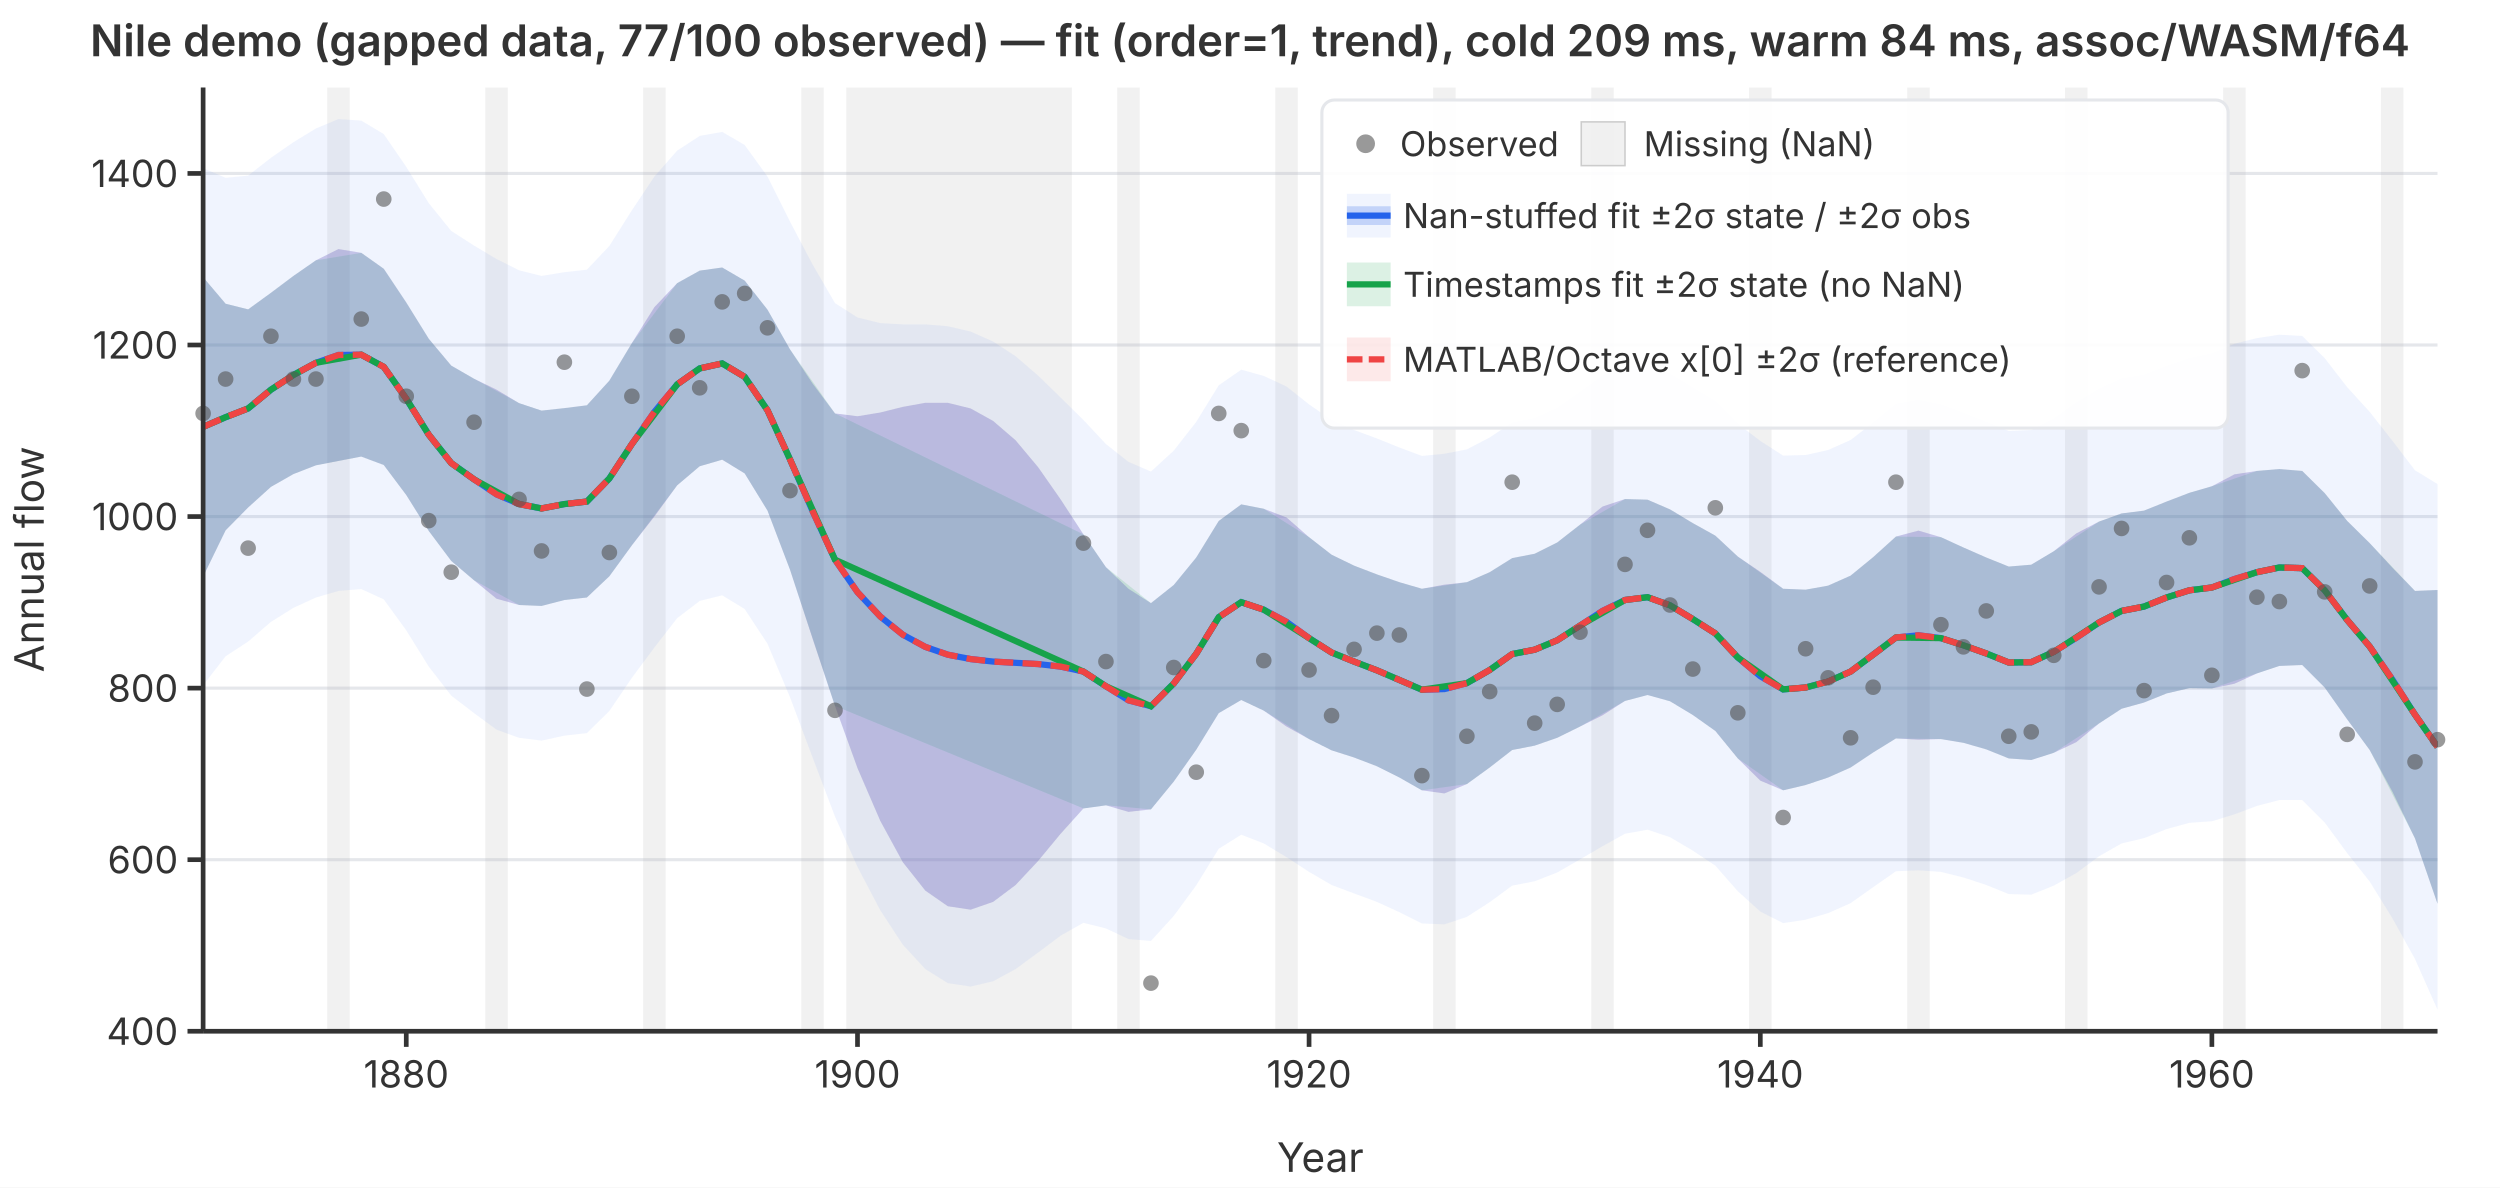
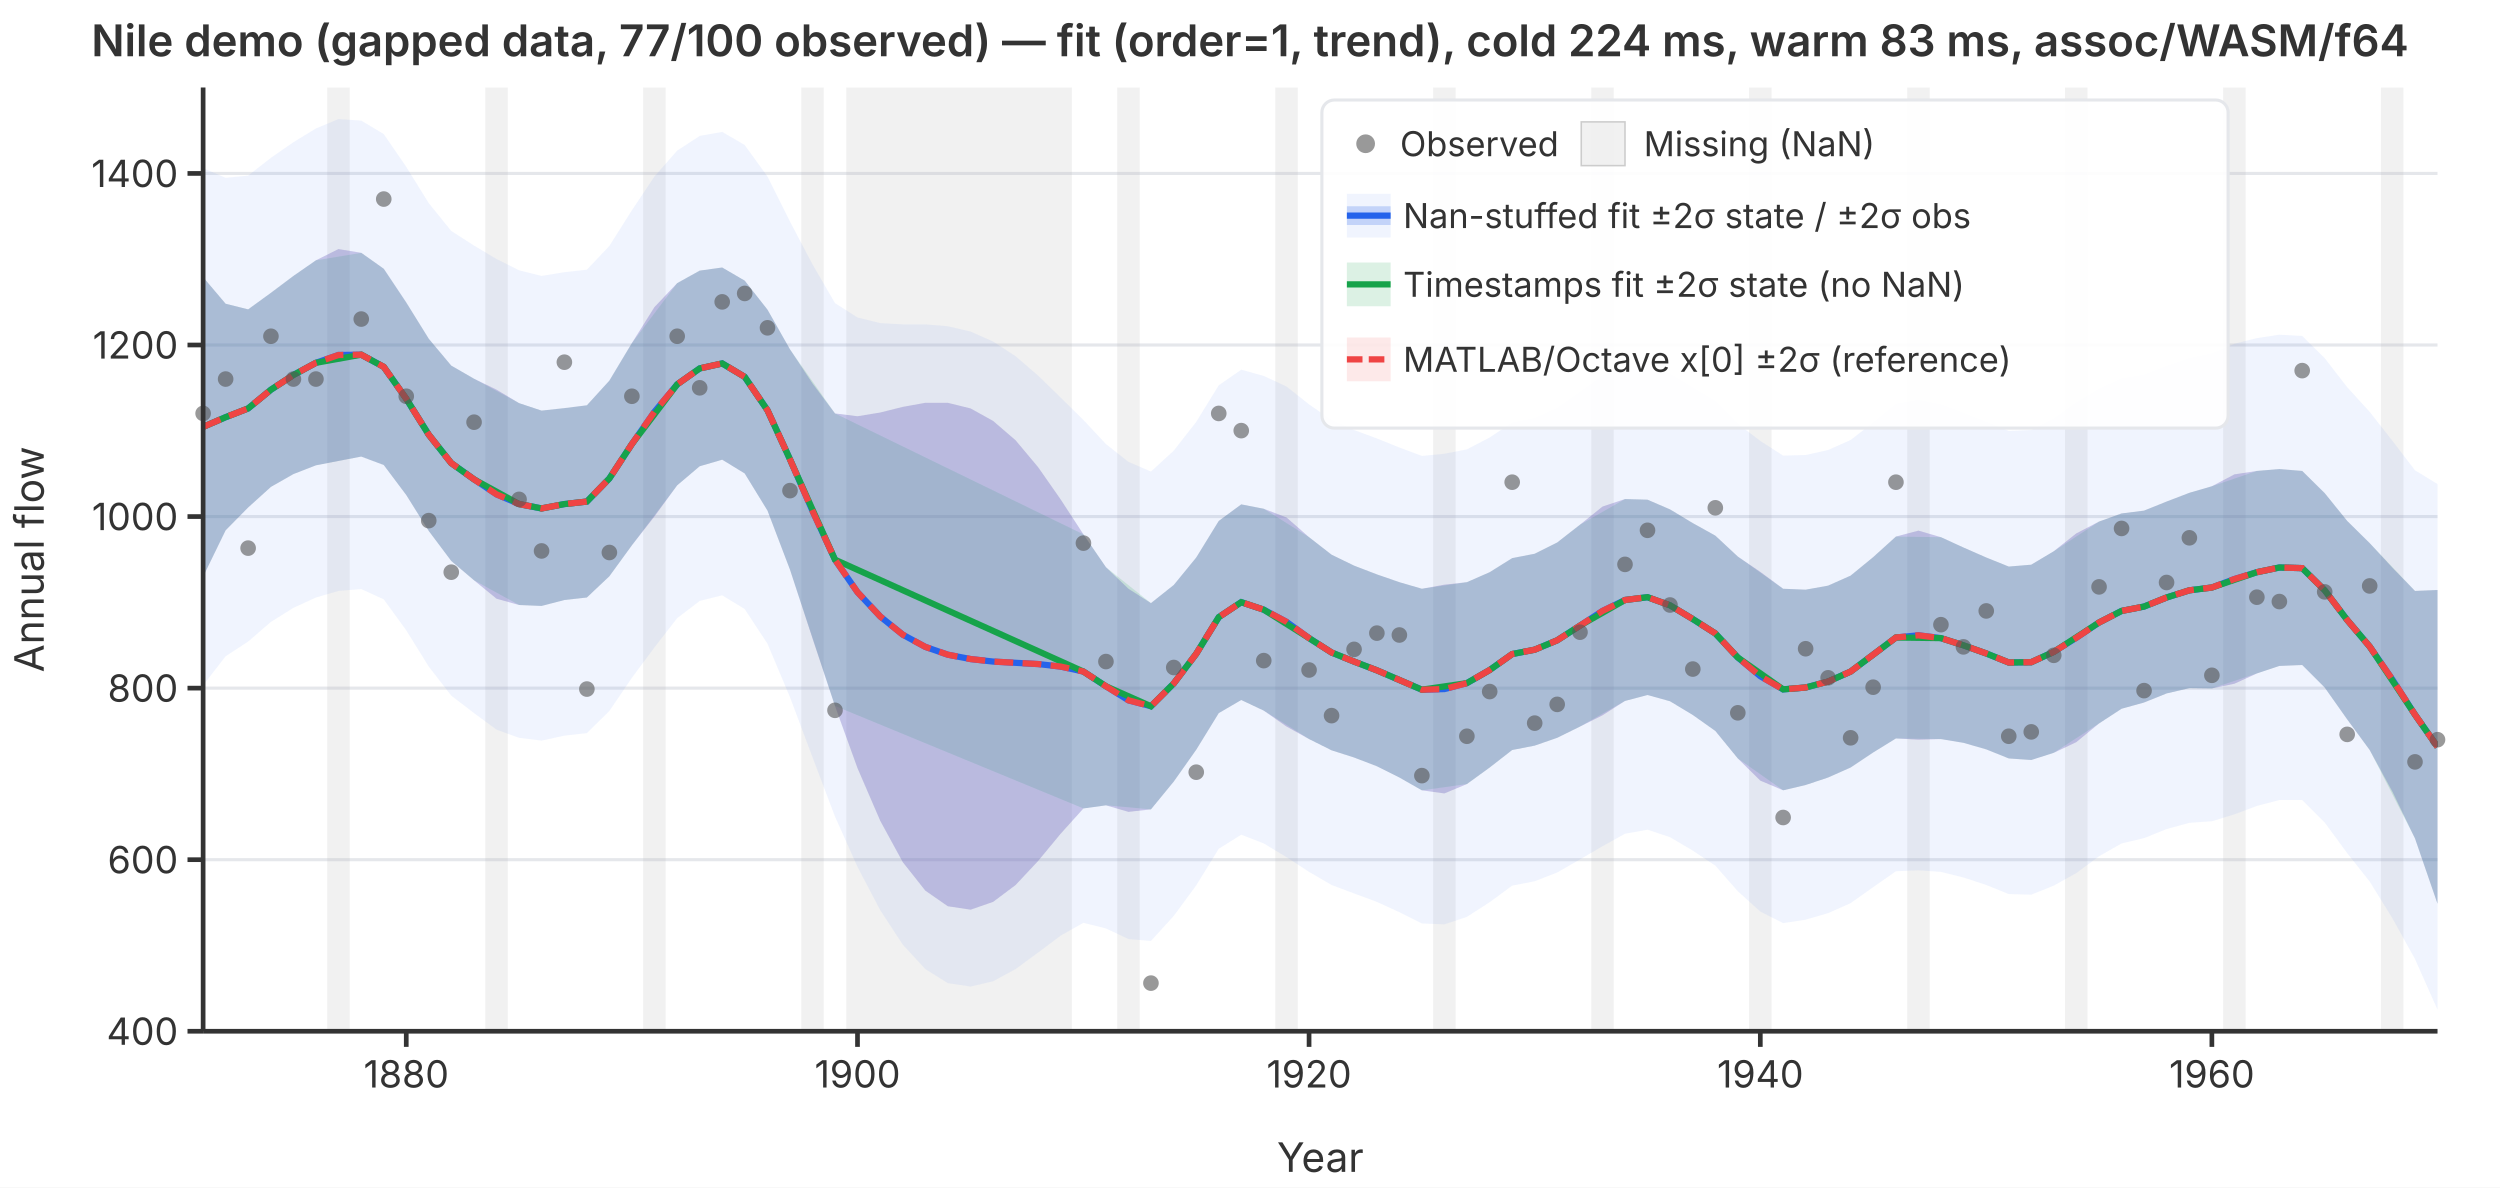
<svg xmlns="http://www.w3.org/2000/svg" viewBox="0 0 800 380" font-family="system-ui,-apple-system,sans-serif" font-size="12">
  <rect width="800" height="380" fill="white" />
  <defs>
    <clipPath id="plot-clip">
      <rect x="65" y="28" width="715" height="302" />
    </clipPath>
  </defs>
  <line x1="65" y1="330.0" x2="780" y2="330.0" stroke="#e5e7eb" stroke-width="1" />
  <line x1="65" y1="275.1" x2="780" y2="275.1" stroke="#e5e7eb" stroke-width="1" />
  <line x1="65" y1="220.2" x2="780" y2="220.2" stroke="#e5e7eb" stroke-width="1" />
  <line x1="65" y1="165.3" x2="780" y2="165.3" stroke="#e5e7eb" stroke-width="1" />
  <line x1="65" y1="110.4" x2="780" y2="110.4" stroke="#e5e7eb" stroke-width="1" />
  <line x1="65" y1="55.5" x2="780" y2="55.5" stroke="#e5e7eb" stroke-width="1" />
  <g clip-path="url(#plot-clip)">
    <rect x="104.7" y="28.0" width="7.2" height="302.0" fill="rgba(180,180,180,0.18)" />
    <rect x="155.3" y="28.0" width="7.2" height="302.0" fill="rgba(180,180,180,0.18)" />
    <rect x="205.8" y="28.0" width="7.2" height="302.0" fill="rgba(180,180,180,0.18)" />
    <rect x="256.4" y="28.0" width="7.2" height="302.0" fill="rgba(180,180,180,0.18)" />
    <rect x="270.8" y="28.0" width="72.2" height="302.0" fill="rgba(180,180,180,0.18)" />
    <rect x="357.5" y="28.0" width="7.2" height="302.0" fill="rgba(180,180,180,0.18)" />
    <rect x="408.1" y="28.0" width="7.2" height="302.0" fill="rgba(180,180,180,0.18)" />
    <rect x="458.6" y="28.0" width="7.2" height="302.0" fill="rgba(180,180,180,0.18)" />
    <rect x="509.2" y="28.0" width="7.2" height="302.0" fill="rgba(180,180,180,0.18)" />
    <rect x="559.7" y="28.0" width="7.2" height="302.0" fill="rgba(180,180,180,0.18)" />
    <rect x="610.3" y="28.0" width="7.2" height="302.0" fill="rgba(180,180,180,0.18)" />
    <rect x="660.8" y="28.0" width="7.2" height="302.0" fill="rgba(180,180,180,0.18)" />
    <rect x="711.4" y="28.0" width="7.2" height="302.0" fill="rgba(180,180,180,0.18)" />
    <rect x="761.9" y="28.0" width="7.2" height="302.0" fill="rgba(180,180,180,0.18)" />
    <path d="M65.0,53.8L72.2,56.9L79.4,56.2L86.7,50.5L93.9,45.5L101.1,41.1L108.3,38.1L115.6,38.6L122.8,42.9L130.0,53.4L137.2,65.0L144.4,73.9L151.7,78.6L158.9,82.9L166.1,86.5L173.3,88.3L180.6,87.1L187.8,86.3L195.0,78.7L202.2,67.3L209.4,56.5L216.7,48.2L223.9,43.5L231.1,42.2L238.3,46.4L245.6,56.5L252.8,70.9L260.0,84.6L267.2,97.0L274.4,101.6L281.7,103.4L288.9,103.8L296.1,103.8L303.3,104.4L310.6,106.1L317.8,109.3L325.0,114.0L332.2,120.2L339.4,127.2L346.7,134.4L353.9,142.1L361.1,147.8L368.3,150.9L375.6,144.2L382.8,135.0L390.0,123.3L397.2,118.3L404.4,120.3L411.7,123.7L418.9,129.4L426.1,134.4L433.3,137.6L440.6,140.3L447.8,143.2L455.0,145.9L462.2,145.2L469.4,143.8L476.7,140.0L483.9,135.2L491.1,133.8L498.3,130.5L505.6,125.4L512.8,120.2L520.0,117.2L527.2,116.8L534.4,119.6L541.7,124.0L548.9,128.3L556.1,135.6L563.3,141.1L570.6,145.8L577.8,145.6L585.0,144.0L592.2,140.8L599.4,135.2L606.7,129.2L613.9,128.0L621.1,129.4L628.3,132.1L635.6,135.0L642.8,137.9L650.0,137.6L657.2,133.9L664.4,128.8L671.7,124.4L678.9,121.1L686.1,119.9L693.3,117.1L700.6,114.6L707.8,113.1L715.0,110.0L722.2,108.2L729.4,107.1L736.7,107.5L743.9,114.6L751.1,123.9L758.3,131.8L765.6,141.1L772.8,150.5L780.0,154.9L780.0,323.1L772.8,306.9L765.6,293.9L758.3,282.1L751.1,273.0L743.9,263.2L736.7,256.0L729.4,256.0L722.2,257.9L715.0,260.6L707.8,262.8L700.6,263.3L693.3,265.3L686.1,268.2L678.9,269.9L671.7,274.0L664.4,279.4L657.2,283.4L650.0,286.3L642.8,286.1L635.6,283.2L628.3,280.8L621.1,279.0L613.9,278.5L606.7,278.8L599.4,283.9L592.2,289.0L585.0,292.2L577.8,294.3L570.6,295.4L563.3,291.7L556.1,285.2L548.9,277.0L541.7,272.2L534.4,267.9L527.2,265.5L520.0,266.8L512.8,270.8L505.6,275.0L498.3,279.2L491.1,282.0L483.9,283.4L476.7,288.7L469.4,293.4L462.2,295.8L455.0,295.5L447.8,291.9L440.6,288.6L433.3,285.9L426.1,283.2L418.9,279.0L411.7,274.3L404.4,269.9L397.2,267.1L390.0,271.6L382.8,283.3L375.6,293.1L368.3,301.1L361.1,300.5L353.9,297.1L346.7,295.3L339.4,299.4L332.2,304.8L325.0,310.1L317.8,314.0L310.6,315.7L303.3,314.6L296.1,310.1L288.9,302.3L281.7,291.3L274.4,277.4L267.2,261.3L260.0,242.3L252.8,223.1L245.6,206.0L238.3,194.9L231.1,190.5L223.9,192.3L216.7,197.8L209.4,207.2L202.2,216.9L195.0,227.5L187.8,234.6L180.6,235.4L173.3,237.0L166.1,236.1L158.9,233.5L151.7,228.2L144.4,222.6L137.2,213.3L130.0,201.7L122.8,191.8L115.6,188.5L108.3,189.1L101.1,191.2L93.9,194.5L86.7,199.0L79.4,205.3L72.2,210.0L65.0,219.3Z" fill="rgba(37,99,235,0.07)" stroke="none" />
    <path d="M65.0,88.7L72.2,97.2L79.4,99.0L86.7,93.7L93.9,88.3L101.1,83.3L108.3,79.7L115.6,80.9L122.8,86.0L130.0,96.8L137.2,108.4L144.4,117.0L151.7,121.2L158.9,124.7L166.1,129.0L173.3,131.4L180.6,130.6L187.8,129.7L195.0,121.8L202.2,109.8L209.4,98.3L216.7,90.6L223.9,86.6L231.1,85.6L238.3,89.8L245.6,99.1L252.8,111.8L260.0,122.7L267.2,132.3L274.4,133.2L281.7,132.0L288.9,130.2L296.1,128.9L303.3,128.9L310.6,130.7L317.8,134.7L325.0,140.9L332.2,149.5L339.4,159.8L346.7,171.0L353.9,181.5L361.1,188.4L368.3,193.0L375.6,187.2L382.8,178.4L390.0,166.7L397.2,161.4L404.4,162.8L411.7,165.6L418.9,171.9L426.1,177.5L433.3,181.0L440.6,183.8L447.8,186.3L455.0,188.4L462.2,187.1L469.4,186.3L476.7,183.1L483.9,178.6L491.1,177.2L498.3,173.6L505.6,167.9L512.8,162.1L520.0,159.7L527.2,159.9L534.4,163.0L541.7,167.4L548.9,171.4L556.1,178.1L563.3,183.0L570.6,188.4L577.8,188.7L585.0,187.4L592.2,184.2L599.4,178.3L606.7,171.7L613.9,169.8L621.1,171.9L628.3,175.2L635.6,178.4L642.8,181.3L650.0,180.7L657.2,176.4L664.4,170.7L671.7,166.9L678.9,164.3L686.1,163.4L693.3,160.5L700.6,157.7L707.8,155.6L715.0,151.8L722.2,150.7L729.4,150.1L736.7,150.7L743.9,157.8L751.1,166.7L758.3,173.8L765.6,181.7L772.8,189.1L780.0,188.8L780.0,289.2L772.8,268.3L765.6,253.4L758.3,240.0L751.1,230.2L743.9,220.0L736.7,212.8L729.4,213.1L722.2,215.5L715.0,218.8L707.8,220.3L700.6,220.2L693.3,221.9L686.1,224.8L678.9,226.8L671.7,231.5L664.4,237.5L657.2,240.9L650.0,243.2L642.8,242.7L635.6,239.8L628.3,237.7L621.1,236.5L613.9,236.7L606.7,236.3L599.4,240.8L592.2,245.6L585.0,248.8L577.8,251.2L570.6,252.9L563.3,249.8L556.1,242.7L548.9,233.9L541.7,228.8L534.4,224.4L527.2,222.4L520.0,224.3L512.8,228.9L505.6,232.5L498.3,236.1L491.1,238.6L483.9,240.0L476.7,245.6L469.4,250.9L462.2,253.9L455.0,252.9L447.8,248.8L440.6,245.2L433.3,242.4L426.1,240.1L418.9,236.5L411.7,232.5L404.4,227.4L397.2,224.0L390.0,228.2L382.8,239.9L375.6,250.1L368.3,259.0L361.1,259.8L353.9,257.7L346.7,258.7L339.4,266.8L332.2,275.5L325.0,283.2L317.8,288.6L310.6,291.1L303.3,290.0L296.1,285.0L288.9,275.9L281.7,262.7L274.4,245.8L267.2,225.9L260.0,204.3L252.8,182.3L245.6,163.4L238.3,151.5L231.1,147.1L223.9,149.2L216.7,155.3L209.4,165.3L202.2,174.5L195.0,184.4L187.8,191.2L180.6,192.0L173.3,193.9L166.1,193.6L158.9,191.6L151.7,185.7L144.4,179.5L137.2,169.9L130.0,158.4L122.8,148.8L115.6,146.1L108.3,147.5L101.1,148.9L93.9,151.7L86.7,155.8L79.4,162.4L72.2,169.7L65.0,184.5Z" fill="rgba(239,68,68,0.12)" stroke="none" />
    <path d="M65.0,88.7L72.2,97.2L79.4,99.0L86.7,93.7L93.9,88.3L101.1,83.3L115.6,80.9L122.8,86.0L130.0,96.8L137.2,108.4L144.4,117.0L151.7,121.2L166.1,129.0L173.3,131.4L180.6,130.6L187.8,129.7L195.0,121.8L202.2,109.8L216.7,90.6L223.9,86.6L231.1,85.6L238.3,89.8L245.6,99.1L252.8,111.8L267.2,132.3L346.7,171.0L353.9,181.5L368.3,193.0L375.6,187.2L382.8,178.4L390.0,166.7L397.2,161.4L404.4,162.8L418.9,171.9L426.1,177.5L433.3,181.0L440.6,183.8L447.8,186.3L455.0,188.4L469.4,186.3L476.7,183.1L483.9,178.6L491.1,177.2L498.3,173.6L505.6,167.9L520.0,159.7L527.2,159.9L534.4,163.0L541.7,167.4L548.9,171.4L556.1,178.1L570.6,188.4L577.8,188.7L585.0,187.4L592.2,184.2L599.4,178.3L606.7,171.7L621.1,171.9L628.3,175.2L635.6,178.4L642.8,181.3L650.0,180.7L657.2,176.4L671.7,166.9L678.9,164.3L686.1,163.4L693.3,160.5L700.6,157.7L707.8,155.6L722.2,150.7L729.4,150.1L736.7,150.7L743.9,157.8L751.1,166.7L758.3,173.8L772.8,189.1L780.0,188.8L780.0,289.2L772.8,268.3L758.3,240.0L751.1,230.2L743.9,220.0L736.7,212.8L729.4,213.1L722.2,215.5L707.8,220.3L700.6,220.2L693.3,221.9L686.1,224.8L678.9,226.8L671.7,231.5L657.2,240.9L650.0,243.2L642.8,242.7L635.6,239.8L628.3,237.7L621.1,236.5L606.7,236.3L599.4,240.8L592.2,245.6L585.0,248.8L577.8,251.2L570.6,252.9L556.1,242.7L548.9,233.9L541.7,228.8L534.4,224.4L527.2,222.4L520.0,224.3L505.6,232.5L498.3,236.1L491.1,238.6L483.9,240.0L476.7,245.6L469.4,250.9L455.0,252.9L447.8,248.8L440.6,245.2L433.3,242.4L426.1,240.1L418.9,236.5L404.4,227.4L397.2,224.0L390.0,228.2L382.8,239.9L375.6,250.1L368.3,259.0L353.9,257.7L346.7,258.7L267.2,225.9L252.8,182.3L245.6,163.4L238.3,151.5L231.1,147.1L223.9,149.2L216.7,155.3L202.2,174.5L195.0,184.4L187.8,191.2L180.6,192.0L173.3,193.9L166.1,193.6L151.7,185.7L144.4,179.5L137.2,169.9L130.0,158.4L122.8,148.8L115.6,146.1L101.1,148.9L93.9,151.7L86.7,155.8L79.4,162.4L72.2,169.7L65.0,184.5Z" fill="rgba(22,163,74,0.15)" stroke="none" />
    <path d="M65.0,88.7L72.2,97.2L79.4,99.0L86.7,93.7L93.9,88.3L101.1,83.3L108.3,79.7L115.6,80.9L122.8,86.0L130.0,96.8L137.2,108.4L144.4,117.0L151.7,121.2L158.9,124.7L166.1,129.0L173.3,131.4L180.6,130.6L187.8,129.7L195.0,121.8L202.2,109.8L209.4,98.3L216.7,90.6L223.9,86.6L231.1,85.6L238.3,89.8L245.6,99.1L252.8,111.8L260.0,122.7L267.2,132.3L274.4,133.2L281.7,132.0L288.9,130.2L296.1,128.9L303.3,128.9L310.6,130.7L317.8,134.7L325.0,140.9L332.2,149.5L339.4,159.8L346.7,171.0L353.9,181.5L361.1,188.4L368.3,193.0L375.6,187.2L382.8,178.4L390.0,166.7L397.2,161.4L404.4,162.8L411.7,165.6L418.9,171.9L426.1,177.5L433.3,181.0L440.6,183.8L447.8,186.3L455.0,188.4L462.2,187.1L469.4,186.3L476.7,183.1L483.9,178.6L491.1,177.2L498.3,173.6L505.6,167.9L512.8,162.1L520.0,159.7L527.2,159.9L534.4,163.0L541.7,167.4L548.9,171.4L556.1,178.1L563.3,183.0L570.6,188.4L577.8,188.7L585.0,187.4L592.2,184.2L599.4,178.3L606.7,171.7L613.9,169.8L621.1,171.9L628.3,175.2L635.6,178.4L642.8,181.3L650.0,180.7L657.2,176.4L664.4,170.7L671.7,166.9L678.9,164.3L686.1,163.4L693.3,160.5L700.6,157.7L707.8,155.6L715.0,151.8L722.2,150.7L729.4,150.1L736.7,150.7L743.9,157.8L751.1,166.7L758.3,173.8L765.6,181.7L772.8,189.1L780.0,188.8L780.0,289.2L772.8,268.3L765.6,253.4L758.3,240.0L751.1,230.2L743.9,220.0L736.7,212.8L729.4,213.1L722.2,215.5L715.0,218.8L707.8,220.3L700.6,220.2L693.3,221.9L686.1,224.8L678.9,226.8L671.7,231.5L664.4,237.5L657.2,240.9L650.0,243.2L642.8,242.7L635.6,239.8L628.3,237.7L621.1,236.5L613.9,236.7L606.7,236.3L599.4,240.8L592.2,245.6L585.0,248.8L577.8,251.2L570.6,252.9L563.3,249.8L556.1,242.7L548.9,233.9L541.7,228.8L534.4,224.4L527.2,222.4L520.0,224.3L512.8,228.9L505.6,232.5L498.3,236.1L491.1,238.6L483.9,240.0L476.7,245.6L469.4,250.9L462.2,253.9L455.0,252.9L447.8,248.8L440.6,245.2L433.3,242.4L426.1,240.1L418.9,236.5L411.7,232.5L404.4,227.4L397.2,224.0L390.0,228.2L382.8,239.9L375.6,250.1L368.3,259.0L361.1,259.8L353.9,257.7L346.7,258.7L339.4,266.8L332.2,275.5L325.0,283.2L317.8,288.6L310.6,291.1L303.3,290.0L296.1,285.0L288.9,275.9L281.7,262.7L274.4,245.8L267.2,225.9L260.0,204.3L252.8,182.3L245.6,163.4L238.3,151.5L231.1,147.1L223.9,149.2L216.7,155.3L209.4,165.3L202.2,174.5L195.0,184.4L187.8,191.2L180.6,192.0L173.3,193.9L166.1,193.6L158.9,191.6L151.7,185.7L144.4,179.5L137.2,169.9L130.0,158.4L122.8,148.8L115.6,146.1L108.3,147.5L101.1,148.9L93.9,151.7L86.7,155.8L79.4,162.4L72.2,169.7L65.0,184.5Z" fill="rgba(37,99,235,0.22)" stroke="none" />
    <polyline points="65.0,136.6 72.2,133.5 79.4,130.7 86.7,124.7 93.9,120.0 101.1,116.1 108.3,113.6 115.6,113.5 122.8,117.4 130.0,127.6 137.2,139.1 144.4,148.2 151.7,153.4 158.9,158.2 166.1,161.3 173.3,162.7 180.6,161.3 187.8,160.5 195.0,153.1 202.2,142.1 209.4,131.8 216.7,123.0 223.9,117.9 231.1,116.3 238.3,120.6 245.6,131.3 252.8,147.0 260.0,163.5 267.2,179.1 274.4,189.5 281.7,197.3 288.9,203.1 296.1,207.0 303.3,209.5 310.6,210.9 317.8,211.7 325.0,212.1 332.2,212.5 339.4,213.3 346.7,214.9 353.9,219.6 361.1,224.1 368.3,226.0 375.6,218.7 382.8,209.2 390.0,197.5 397.2,192.7 404.4,195.1 411.7,199.0 418.9,204.2 426.1,208.8 433.3,211.7 440.6,214.5 447.8,217.6 455.0,220.7 462.2,220.5 469.4,218.6 476.7,214.4 483.9,209.3 491.1,207.9 498.3,204.9 505.6,200.2 512.8,195.5 520.0,192.0 527.2,191.1 534.4,193.7 541.7,198.1 548.9,202.7 556.1,210.4 563.3,216.4 570.6,220.6 577.8,220.0 585.0,218.1 592.2,214.9 599.4,209.5 606.7,204.0 613.9,203.3 621.1,204.2 628.3,206.5 635.6,209.1 642.8,212.0 650.0,211.9 657.2,208.6 664.4,204.1 671.7,199.2 678.9,195.5 686.1,194.1 693.3,191.2 700.6,188.9 707.8,188.0 715.0,185.3 722.2,183.1 729.4,181.6 736.7,181.8 743.9,188.9 751.1,198.4 758.3,206.9 765.6,217.5 772.8,228.7 780.0,239.0" fill="none" stroke="#2563eb" stroke-width="2" />
    <polyline points="65.0,136.6 72.2,133.5 79.4,130.7 86.7,124.7 93.9,120.0 101.1,116.1 115.6,113.5 122.8,117.4 130.0,127.6 137.2,139.1 144.4,148.2 151.7,153.4 166.1,161.3 173.3,162.7 180.6,161.3 187.8,160.5 195.0,153.1 202.2,142.1 216.7,123.0 223.9,117.9 231.1,116.3 238.3,120.6 245.6,131.3 252.8,147.0 267.2,179.1 346.7,214.9 353.9,219.6 368.3,226.0 375.6,218.7 382.8,209.2 390.0,197.5 397.2,192.7 404.4,195.1 418.9,204.2 426.1,208.8 433.3,211.7 440.6,214.5 447.8,217.6 455.0,220.7 469.4,218.6 476.7,214.4 483.9,209.3 491.1,207.9 498.3,204.9 505.6,200.2 520.0,192.0 527.2,191.1 534.4,193.7 541.7,198.1 548.9,202.7 556.1,210.4 570.6,220.6 577.8,220.0 585.0,218.1 592.2,214.9 599.4,209.5 606.7,204.0 621.1,204.2 628.3,206.5 635.6,209.1 642.8,212.0 650.0,211.9 657.2,208.6 671.7,199.2 678.9,195.5 686.1,194.1 693.3,191.2 700.6,188.9 707.8,188.0 722.2,183.1 729.4,181.6 736.7,181.8 743.9,188.9 751.1,198.4 758.3,206.9 772.8,228.7 780.0,239.0" fill="none" stroke="#16a34a" stroke-width="2" />
    <polyline points="65.0,136.6 72.2,133.5 79.4,130.7 86.7,124.7 93.9,120.0 101.1,116.1 108.3,113.6 115.6,113.5 122.8,117.4 130.0,127.6 137.2,139.1 144.4,148.2 151.7,153.4 158.9,158.2 166.1,161.3 173.3,162.7 180.6,161.3 187.8,160.5 195.0,153.1 202.2,142.1 209.4,131.8 216.7,123.0 223.9,117.9 231.1,116.3 238.3,120.6 245.6,131.3 252.8,147.0 260.0,163.5 267.2,179.1 274.4,189.5 281.7,197.3 288.9,203.1 296.1,207.0 303.3,209.5 310.6,210.9 317.8,211.7 325.0,212.1 332.2,212.5 339.4,213.3 346.7,214.9 353.9,219.6 361.1,224.1 368.3,226.0 375.6,218.7 382.8,209.2 390.0,197.5 397.2,192.7 404.4,195.1 411.7,199.0 418.9,204.2 426.1,208.8 433.3,211.7 440.6,214.5 447.8,217.6 455.0,220.7 462.2,220.5 469.4,218.6 476.7,214.4 483.9,209.3 491.1,207.9 498.3,204.9 505.6,200.2 512.8,195.5 520.0,192.0 527.2,191.1 534.4,193.7 541.7,198.1 548.9,202.7 556.1,210.4 563.3,216.4 570.6,220.6 577.8,220.0 585.0,218.1 592.2,214.9 599.4,209.5 606.7,204.0 613.9,203.3 621.1,204.2 628.3,206.5 635.6,209.1 642.8,212.0 650.0,211.9 657.2,208.6 664.4,204.1 671.7,199.2 678.9,195.5 686.1,194.1 693.3,191.2 700.6,188.9 707.8,188.0 715.0,185.3 722.2,183.1 729.4,181.6 736.7,181.8 743.9,188.9 751.1,198.4 758.3,206.9 765.6,217.5 772.8,228.7 780.0,239.0" fill="none" stroke="#ef4444" stroke-width="2" stroke-dasharray="6,3" />
  </g>
  <circle cx="65.0" cy="132.3" r="2.5" fill="#555" opacity="0.6" />
  <circle cx="72.2" cy="121.3" r="2.5" fill="#555" opacity="0.6" />
  <circle cx="79.4" cy="175.4" r="2.5" fill="#555" opacity="0.6" />
  <circle cx="86.7" cy="107.6" r="2.5" fill="#555" opacity="0.6" />
  <circle cx="93.9" cy="121.3" r="2.5" fill="#555" opacity="0.6" />
  <circle cx="101.1" cy="121.3" r="2.5" fill="#555" opacity="0.6" />
  <circle cx="115.6" cy="102.1" r="2.5" fill="#555" opacity="0.6" />
  <circle cx="122.8" cy="63.7" r="2.5" fill="#555" opacity="0.6" />
  <circle cx="130.0" cy="126.8" r="2.5" fill="#555" opacity="0.6" />
  <circle cx="137.2" cy="166.6" r="2.5" fill="#555" opacity="0.6" />
  <circle cx="144.4" cy="183.1" r="2.5" fill="#555" opacity="0.6" />
  <circle cx="151.7" cy="135.1" r="2.5" fill="#555" opacity="0.6" />
  <circle cx="166.1" cy="159.8" r="2.5" fill="#555" opacity="0.6" />
  <circle cx="173.3" cy="176.3" r="2.5" fill="#555" opacity="0.6" />
  <circle cx="180.6" cy="115.9" r="2.5" fill="#555" opacity="0.6" />
  <circle cx="187.8" cy="220.5" r="2.5" fill="#555" opacity="0.6" />
  <circle cx="195.0" cy="176.8" r="2.5" fill="#555" opacity="0.6" />
  <circle cx="202.2" cy="126.8" r="2.5" fill="#555" opacity="0.6" />
  <circle cx="216.7" cy="107.6" r="2.5" fill="#555" opacity="0.6" />
  <circle cx="223.9" cy="124.1" r="2.5" fill="#555" opacity="0.6" />
  <circle cx="231.1" cy="96.6" r="2.5" fill="#555" opacity="0.6" />
  <circle cx="238.3" cy="93.9" r="2.5" fill="#555" opacity="0.6" />
  <circle cx="245.6" cy="104.9" r="2.5" fill="#555" opacity="0.6" />
  <circle cx="252.8" cy="157.0" r="2.5" fill="#555" opacity="0.6" />
  <circle cx="267.2" cy="227.3" r="2.5" fill="#555" opacity="0.6" />
  <circle cx="346.7" cy="173.8" r="2.5" fill="#555" opacity="0.6" />
  <circle cx="353.9" cy="211.7" r="2.5" fill="#555" opacity="0.6" />
  <circle cx="368.3" cy="314.6" r="2.5" fill="#555" opacity="0.6" />
  <circle cx="375.6" cy="213.6" r="2.5" fill="#555" opacity="0.6" />
  <circle cx="382.8" cy="247.1" r="2.5" fill="#555" opacity="0.6" />
  <circle cx="390.0" cy="132.3" r="2.5" fill="#555" opacity="0.6" />
  <circle cx="397.2" cy="137.8" r="2.5" fill="#555" opacity="0.6" />
  <circle cx="404.4" cy="211.4" r="2.5" fill="#555" opacity="0.6" />
  <circle cx="418.9" cy="214.4" r="2.5" fill="#555" opacity="0.6" />
  <circle cx="426.1" cy="229.0" r="2.5" fill="#555" opacity="0.6" />
  <circle cx="433.3" cy="207.8" r="2.5" fill="#555" opacity="0.6" />
  <circle cx="440.6" cy="202.6" r="2.5" fill="#555" opacity="0.6" />
  <circle cx="447.8" cy="203.2" r="2.5" fill="#555" opacity="0.6" />
  <circle cx="455.0" cy="248.2" r="2.5" fill="#555" opacity="0.6" />
  <circle cx="469.4" cy="235.6" r="2.5" fill="#555" opacity="0.6" />
  <circle cx="476.7" cy="221.3" r="2.5" fill="#555" opacity="0.6" />
  <circle cx="483.9" cy="154.3" r="2.5" fill="#555" opacity="0.6" />
  <circle cx="491.1" cy="231.4" r="2.5" fill="#555" opacity="0.6" />
  <circle cx="498.3" cy="225.4" r="2.5" fill="#555" opacity="0.6" />
  <circle cx="505.6" cy="202.3" r="2.5" fill="#555" opacity="0.6" />
  <circle cx="520.0" cy="180.6" r="2.5" fill="#555" opacity="0.6" />
  <circle cx="527.2" cy="169.7" r="2.5" fill="#555" opacity="0.6" />
  <circle cx="534.4" cy="193.6" r="2.5" fill="#555" opacity="0.6" />
  <circle cx="541.7" cy="214.1" r="2.5" fill="#555" opacity="0.6" />
  <circle cx="548.9" cy="162.5" r="2.5" fill="#555" opacity="0.6" />
  <circle cx="556.1" cy="228.1" r="2.5" fill="#555" opacity="0.6" />
  <circle cx="570.6" cy="261.6" r="2.5" fill="#555" opacity="0.6" />
  <circle cx="577.8" cy="207.6" r="2.5" fill="#555" opacity="0.6" />
  <circle cx="585.0" cy="216.9" r="2.5" fill="#555" opacity="0.6" />
  <circle cx="592.2" cy="236.1" r="2.5" fill="#555" opacity="0.6" />
  <circle cx="599.4" cy="219.9" r="2.5" fill="#555" opacity="0.6" />
  <circle cx="606.7" cy="154.3" r="2.5" fill="#555" opacity="0.6" />
  <circle cx="621.1" cy="199.9" r="2.5" fill="#555" opacity="0.6" />
  <circle cx="628.3" cy="207.0" r="2.5" fill="#555" opacity="0.6" />
  <circle cx="635.6" cy="195.5" r="2.5" fill="#555" opacity="0.6" />
  <circle cx="642.8" cy="235.6" r="2.5" fill="#555" opacity="0.6" />
  <circle cx="650.0" cy="234.2" r="2.5" fill="#555" opacity="0.6" />
  <circle cx="657.2" cy="209.7" r="2.5" fill="#555" opacity="0.6" />
  <circle cx="671.7" cy="187.8" r="2.5" fill="#555" opacity="0.6" />
  <circle cx="678.9" cy="169.1" r="2.5" fill="#555" opacity="0.6" />
  <circle cx="686.1" cy="221.0" r="2.5" fill="#555" opacity="0.6" />
  <circle cx="693.3" cy="186.4" r="2.5" fill="#555" opacity="0.6" />
  <circle cx="700.6" cy="172.1" r="2.5" fill="#555" opacity="0.6" />
  <circle cx="707.8" cy="216.1" r="2.5" fill="#555" opacity="0.6" />
  <circle cx="722.2" cy="191.1" r="2.5" fill="#555" opacity="0.6" />
  <circle cx="729.4" cy="192.5" r="2.5" fill="#555" opacity="0.6" />
  <circle cx="736.7" cy="118.6" r="2.5" fill="#555" opacity="0.6" />
  <circle cx="743.9" cy="189.4" r="2.5" fill="#555" opacity="0.6" />
  <circle cx="751.1" cy="235.0" r="2.5" fill="#555" opacity="0.6" />
  <circle cx="758.3" cy="187.5" r="2.5" fill="#555" opacity="0.6" />
  <circle cx="772.8" cy="243.8" r="2.5" fill="#555" opacity="0.6" />
  <circle cx="780.0" cy="236.7" r="2.5" fill="#555" opacity="0.6" />
  <line x1="65" y1="28" x2="65" y2="330" stroke="#333" stroke-width="1.5" />
  <line x1="65" y1="330" x2="780" y2="330" stroke="#333" stroke-width="1.5" />
  <line x1="60" y1="330.0" x2="65" y2="330.0" stroke="#333" stroke-width="1.5" />
  <text x="57" y="330.0" text-anchor="end" dominant-baseline="middle" fill="#333">400</text>
  <line x1="60" y1="275.1" x2="65" y2="275.1" stroke="#333" stroke-width="1.5" />
  <text x="57" y="275.1" text-anchor="end" dominant-baseline="middle" fill="#333">600</text>
  <line x1="60" y1="220.2" x2="65" y2="220.2" stroke="#333" stroke-width="1.5" />
  <text x="57" y="220.2" text-anchor="end" dominant-baseline="middle" fill="#333">800</text>
  <line x1="60" y1="165.3" x2="65" y2="165.3" stroke="#333" stroke-width="1.5" />
  <text x="57" y="165.3" text-anchor="end" dominant-baseline="middle" fill="#333">1000</text>
  <line x1="60" y1="110.4" x2="65" y2="110.4" stroke="#333" stroke-width="1.5" />
  <text x="57" y="110.4" text-anchor="end" dominant-baseline="middle" fill="#333">1200</text>
  <line x1="60" y1="55.5" x2="65" y2="55.5" stroke="#333" stroke-width="1.5" />
  <text x="57" y="55.5" text-anchor="end" dominant-baseline="middle" fill="#333">1400</text>
  <line x1="130.0" y1="330" x2="130.0" y2="335" stroke="#333" stroke-width="1.5" />
  <text x="130.0" y="348" text-anchor="middle" fill="#333">1880</text>
  <line x1="274.4" y1="330" x2="274.4" y2="335" stroke="#333" stroke-width="1.5" />
  <text x="274.4" y="348" text-anchor="middle" fill="#333">1900</text>
  <line x1="418.9" y1="330" x2="418.9" y2="335" stroke="#333" stroke-width="1.5" />
  <text x="418.9" y="348" text-anchor="middle" fill="#333">1920</text>
  <line x1="563.3" y1="330" x2="563.3" y2="335" stroke="#333" stroke-width="1.5" />
  <text x="563.3" y="348" text-anchor="middle" fill="#333">1940</text>
  <line x1="707.8" y1="330" x2="707.8" y2="335" stroke="#333" stroke-width="1.5" />
  <text x="707.8" y="348" text-anchor="middle" fill="#333">1960</text>
  <text x="422.5" y="375" text-anchor="middle" fill="#333" font-size="13">Year</text>
  <text x="14" y="179.0" text-anchor="middle" fill="#333" font-size="13" transform="rotate(-90,14,179.0)">Annual flow</text>
-   <text x="400" y="18" text-anchor="middle" fill="#333" font-size="14" font-weight="600">Nile demo (gapped data, 77/100 observed) — fit (order=1, trend), cold 209 ms, warm 84 ms, assoc/WASM/f64</text>
+   <text x="400" y="18" text-anchor="middle" fill="#333" font-size="14" font-weight="600">Nile demo (gapped data, 77/100 observed) — fit (order=1, trend), cold 224 ms, warm 83 ms, assoc/WASM/f64</text>
  <rect x="423" y="32" width="290" height="105" rx="4" fill="rgba(255,255,255,0.92)" stroke="#e5e7eb" stroke-width="1" />
  <circle cx="437" cy="46" r="3" fill="#555" opacity="0.6" />
  <text x="448" y="46" dominant-baseline="middle" fill="#333" font-size="11">Observed</text>
  <rect x="506" y="39" width="14" height="14" fill="rgba(180,180,180,0.18)" stroke="#ccc" stroke-width="0.5" />
  <text x="526" y="46" dominant-baseline="middle" fill="#333" font-size="11">Missing (NaN)</text>
  <rect x="431" y="62" width="14" height="14" fill="rgba(37,99,235,0.07)" stroke="none" />
  <rect x="431" y="66" width="14" height="6" fill="rgba(37,99,235,0.22)" stroke="none" />
  <line x1="431" y1="69" x2="445" y2="69" stroke="#2563eb" stroke-width="2" />
  <text x="449" y="69" dominant-baseline="middle" fill="#333" font-size="11">Nan-stuffed fit ±2σ state / ±2σ obs</text>
  <rect x="431" y="84" width="14" height="14" fill="rgba(22,163,74,0.15)" stroke="none" />
  <line x1="431" y1="91" x2="445" y2="91" stroke="#16a34a" stroke-width="2" />
  <text x="449" y="91" dominant-baseline="middle" fill="#333" font-size="11">Timestamps fit ±2σ state (no NaN)</text>
  <rect x="431" y="108" width="14" height="14" fill="rgba(239,68,68,0.12)" stroke="none" />
  <line x1="431" y1="115" x2="445" y2="115" stroke="#ef4444" stroke-width="2" stroke-dasharray="5,2" />
  <text x="449" y="115" dominant-baseline="middle" fill="#333" font-size="11">MATLAB/Octave x[0] ±2σ (reference)</text>
</svg>
